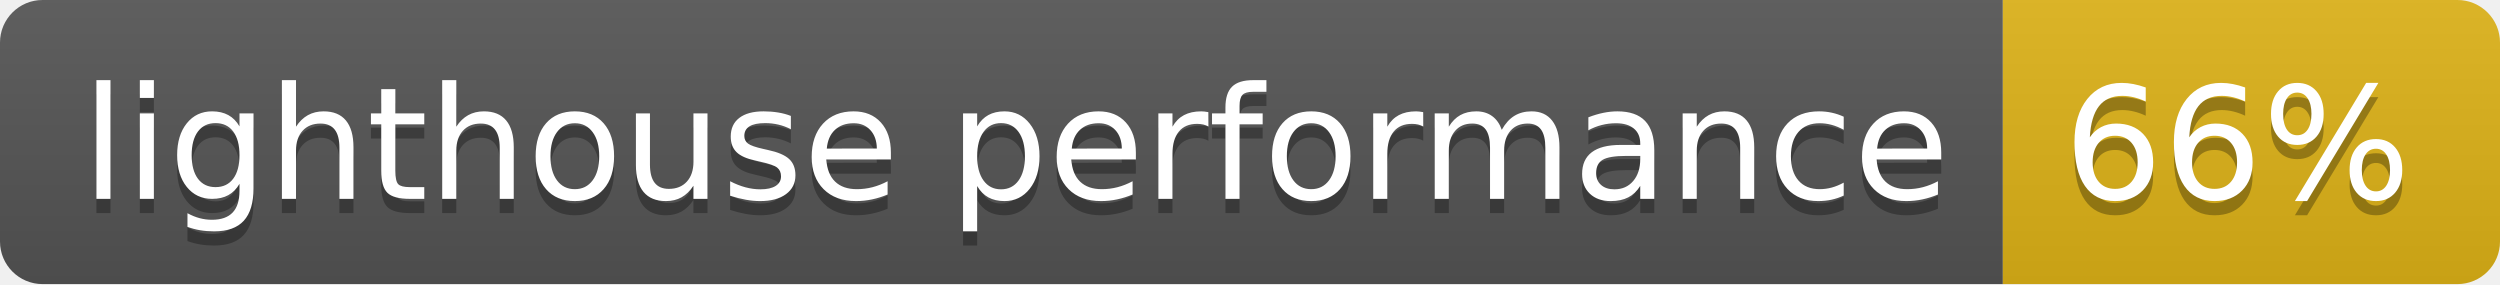
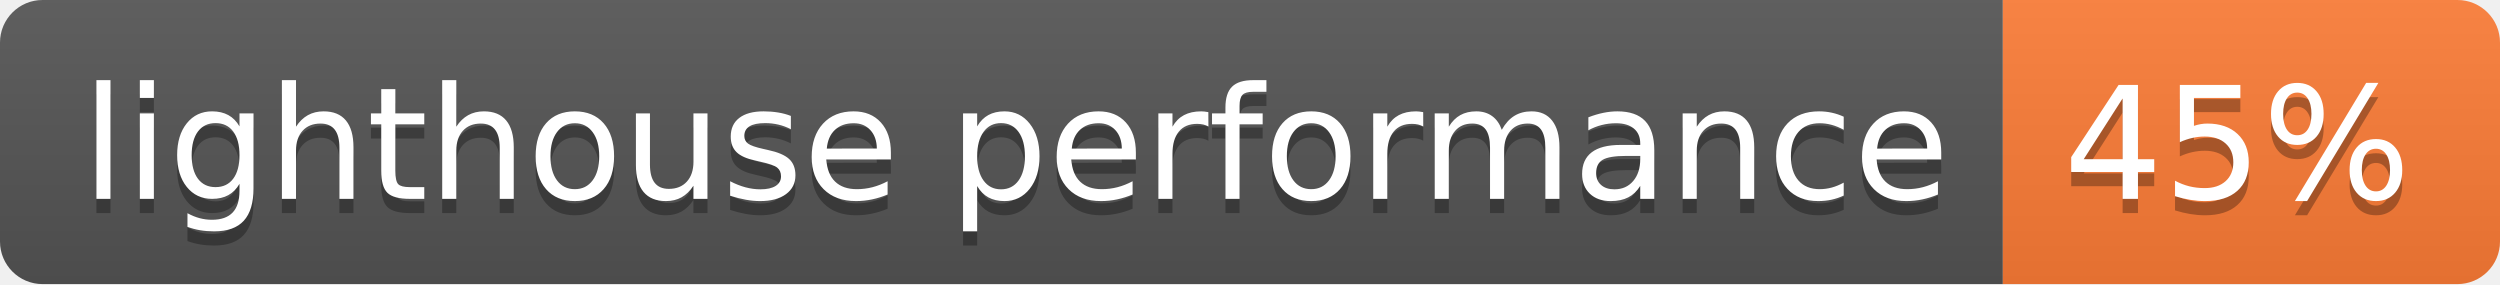
- <svg xmlns="http://www.w3.org/2000/svg" width="176" height="20" role="img" aria-label="lighthouse performance: 66%">
+ <svg xmlns="http://www.w3.org/2000/svg" width="176" height="20" role="img" aria-label="lighthouse performance: 45%">
  <linearGradient id="s" x2="0" y2="100%">
    <stop offset="0" stop-color="#bbb" stop-opacity=".1" />
    <stop offset="1" stop-opacity=".1" />
  </linearGradient>
  <clipPath id="r">
    <rect width="176" height="20" rx="3" fill="#fff" />
  </clipPath>
  <g clip-path="url(#r)">
    <rect width="141" height="20" fill="#555" />
-     <rect x="141" width="35" height="20" fill="#dfb317" />
+     <rect x="141" width="35" height="20" fill="#fe7d37" />
    <rect width="176" height="20" fill="url(#s)" />
  </g>
  <g fill="#fff" text-anchor="middle" font-family="Verdana,Geneva,DejaVu Sans,sans-serif" text-rendering="geometricPrecision" font-size="110">
    <text aria-hidden="true" x="715" y="150" fill="#010101" fill-opacity=".3" transform="scale(.1)" textLength="1310">lighthouse performance</text>
    <text x="715" y="140" transform="scale(.1)" fill="#fff" textLength="1310">lighthouse performance</text>
-     <text aria-hidden="true" x="1575" y="150" fill="#010101" fill-opacity=".3" transform="scale(.1)" textLength="250">66%</text>
-     <text x="1575" y="140" transform="scale(.1)" fill="#fff" textLength="250">66%</text>
+     <text aria-hidden="true" x="1575" y="150" fill="#010101" fill-opacity=".3" transform="scale(.1)" textLength="250">45%</text>
+     <text x="1575" y="140" transform="scale(.1)" fill="#fff" textLength="250">45%</text>
  </g>
</svg>
